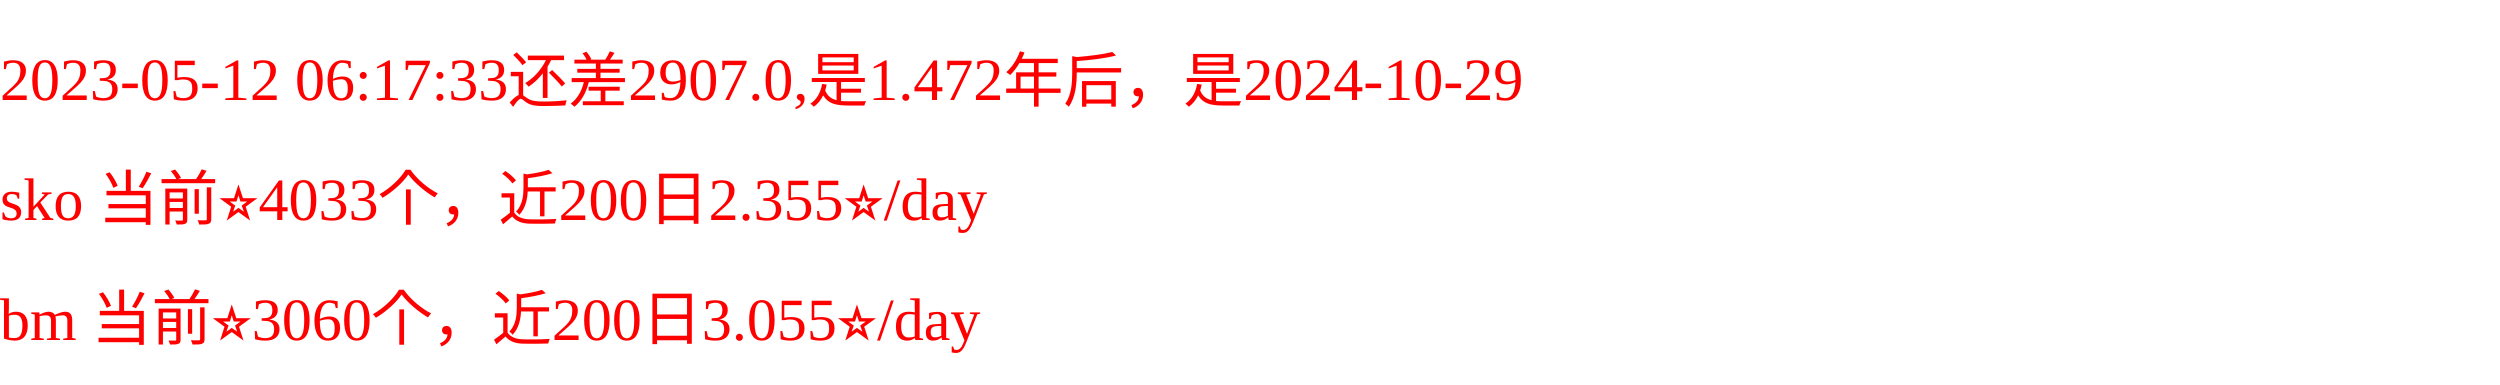
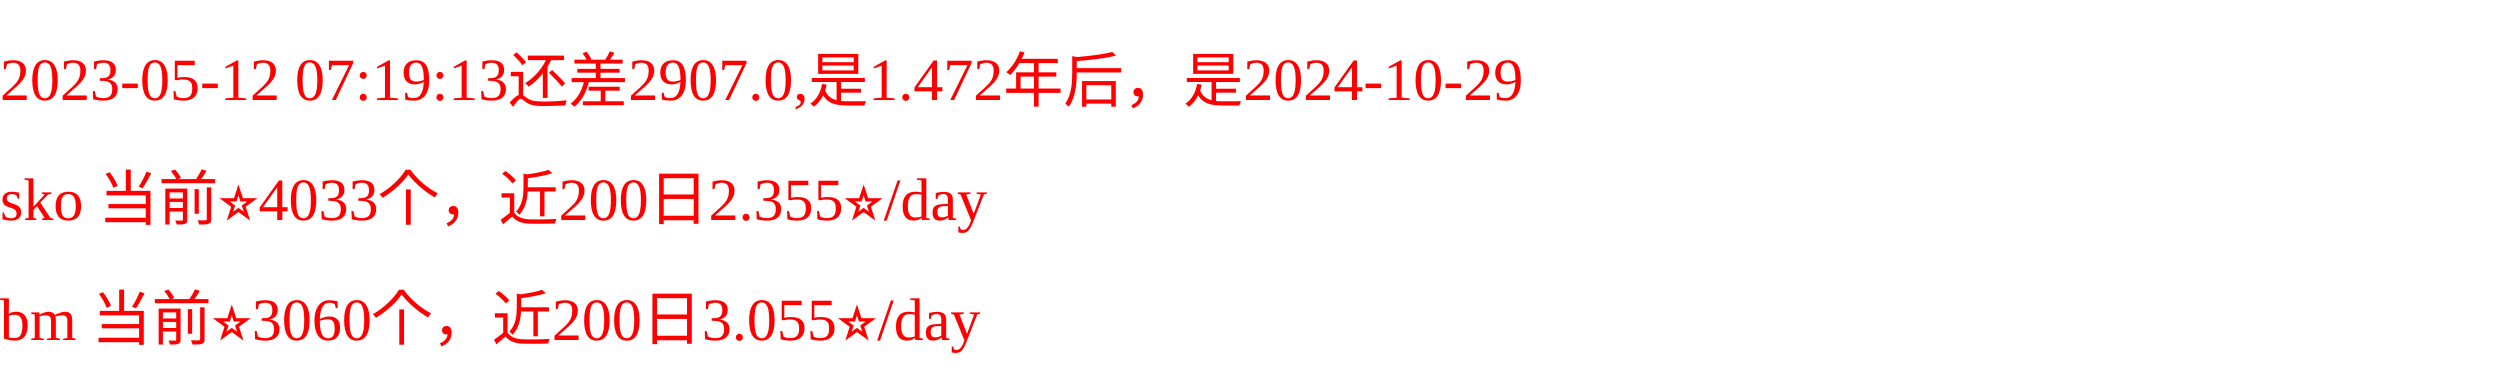
<svg xmlns="http://www.w3.org/2000/svg" width="500px" height="77px" fill="red">
-   <text y="20" fill="red">2023-05-12 06:17:33还差2907.0,是1.472年后，是2024-10-29</text>
+   <text y="20" fill="red">2023-05-12 07:19:13还差2907.0,是1.472年后，是2024-10-29</text>
  <text y="44" fill="red">sko 当前⭐️4033个，近200日2.355⭐️/day</text>
  <text y="68" fill="red">bm 当前⭐️3060个，近200日3.055⭐️/day</text>
</svg>
